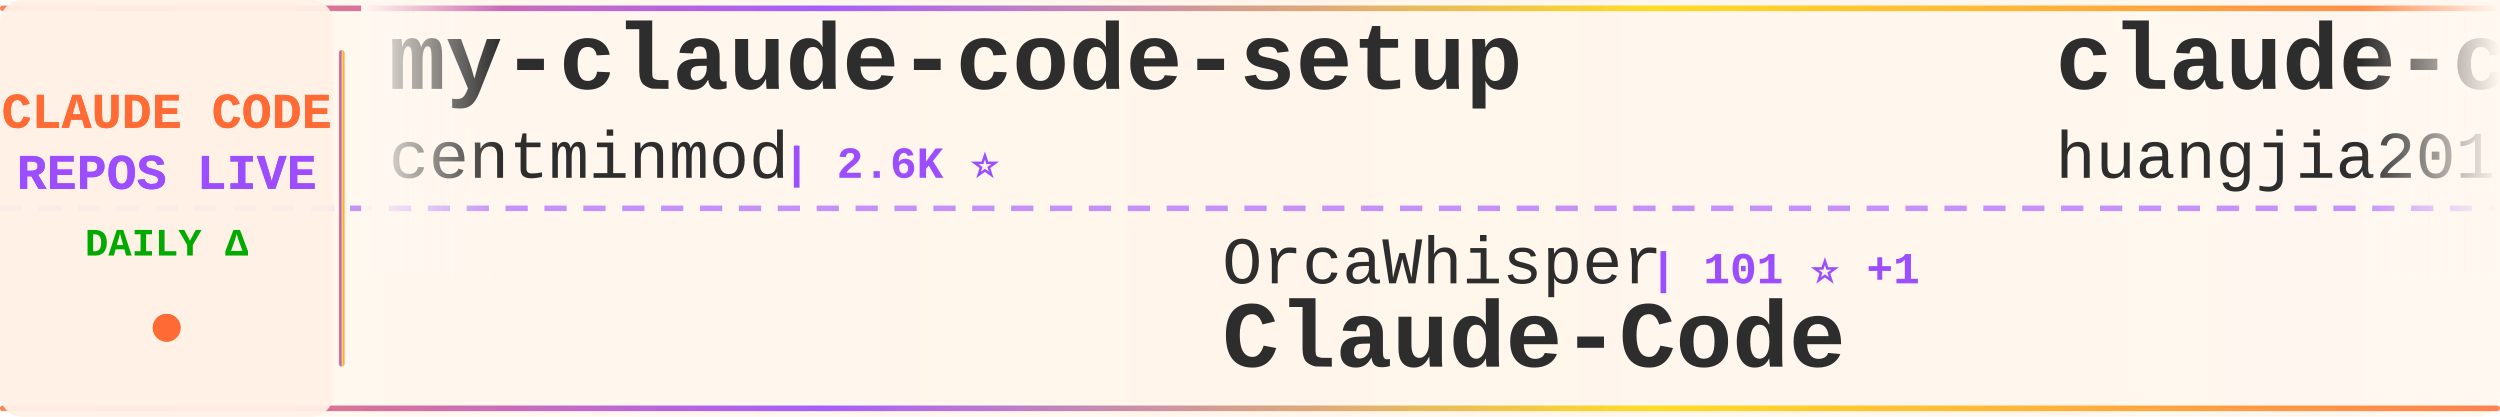
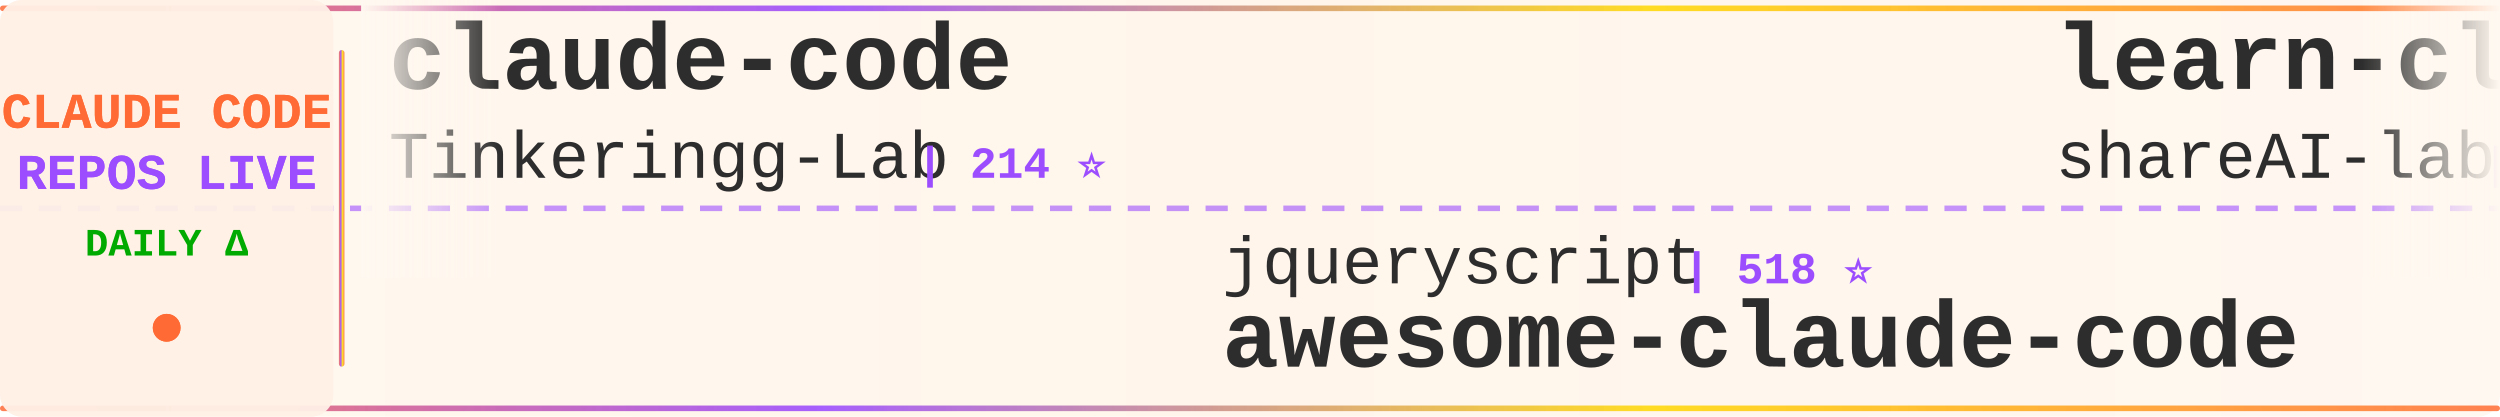
<svg xmlns="http://www.w3.org/2000/svg" width="900" height="150">
  <defs>
    <linearGradient id="tickerBg" x1="0%" y1="0%" x2="100%" y2="0%">
      <stop offset="0%" style="stop-color:#fff8f0;stop-opacity:0.98" />
      <stop offset="50%" style="stop-color:#fff5eb;stop-opacity:1" />
      <stop offset="100%" style="stop-color:#fff8f0;stop-opacity:0.98" />
    </linearGradient>
    <linearGradient id="borderGrad" x1="0%" y1="0%" x2="100%" y2="0%">
      <stop offset="0%" style="stop-color:#FF6B35;stop-opacity:0.85">
        <animate attributeName="stop-opacity" values="0.85;1;0.85" dur="2s" repeatCount="indefinite" />
      </stop>
      <stop offset="33%" style="stop-color:#9C4EFF;stop-opacity:0.9">
        <animate attributeName="stop-opacity" values="0.9;1;0.9" dur="2.2s" repeatCount="indefinite" />
      </stop>
      <stop offset="66%" style="stop-color:#FFD700;stop-opacity:0.85">
        <animate attributeName="stop-opacity" values="0.85;1;0.85" dur="1.8s" repeatCount="indefinite" />
      </stop>
      <stop offset="100%" style="stop-color:#FF6B35;stop-opacity:0.85">
        <animate attributeName="stop-opacity" values="0.85;1;0.85" dur="2s" repeatCount="indefinite" />
      </stop>
    </linearGradient>
    <filter id="textGlow">
      <feGaussianBlur stdDeviation="0.15" result="coloredBlur" />
      <feMerge>
        <feMergeNode in="coloredBlur" />
        <feMergeNode in="SourceGraphic" />
      </feMerge>
    </filter>
    <filter id="metricGlow">
      <feGaussianBlur stdDeviation="0.2" result="coloredBlur" />
      <feMerge>
        <feMergeNode in="coloredBlur" />
        <feMergeNode in="SourceGraphic" />
      </feMerge>
    </filter>
    <linearGradient id="leftFade" x1="0%" y1="0%" x2="100%" y2="0%">
      <stop offset="0%" style="stop-color:#fff8f0;stop-opacity:1" />
      <stop offset="100%" style="stop-color:#fff8f0;stop-opacity:0" />
    </linearGradient>
    <linearGradient id="rightFade" x1="0%" y1="0%" x2="100%" y2="0%">
      <stop offset="0%" style="stop-color:#fff8f0;stop-opacity:0" />
      <stop offset="100%" style="stop-color:#fff8f0;stop-opacity:1" />
    </linearGradient>
  </defs>
  <rect width="900" height="150" fill="url(#tickerBg)" rx="8" />
  <rect x="0" y="2" width="900" height="2" fill="url(#borderGrad)" rx="1" />
  <rect x="0" y="146" width="900" height="2" fill="url(#borderGrad)" rx="1" />
  <line x1="0" y1="75" x2="900" y2="75" stroke="#9C4EFF" stroke-width="2" stroke-dasharray="8 6" opacity="0.6" />
  <rect x="0" y="0" width="120" height="150" fill="#fff0e6" opacity="0.95" rx="8" />
  <text x="60" y="46" font-family="'Courier New', monospace" font-size="18" font-weight="bold" fill="#FF6B35" text-anchor="middle" filter="url(#textGlow)">
    CLAUDE CODE
  </text>
  <text x="60" y="68" font-family="'Courier New', monospace" font-size="18" font-weight="bold" fill="#9C4EFF" text-anchor="middle" filter="url(#textGlow)">
    REPOS LIVE
  </text>
  <text x="60" y="92" font-family="'Courier New', monospace" font-size="14" font-weight="bold" fill="#00aa00" text-anchor="middle">
    DAILY Δ
  </text>
  <circle cx="60" cy="118" r="5" fill="#FF6B35" filter="url(#metricGlow)">
    <animate attributeName="r" values="4;6;4" dur="1.5s" repeatCount="indefinite" />
    <animate attributeName="opacity" values="0.6;1;0.6" dur="1.5s" repeatCount="indefinite" />
  </circle>
  <rect x="122" y="18" width="2" height="114" fill="url(#borderGrad)" rx="1" />
  <clipPath id="tickerClip">
    <rect x="130" y="0" width="770" height="150" />
  </clipPath>
  <g clip-path="url(#tickerClip)">
    <g id="tickerItems">
      <animateTransform attributeName="transform" attributeType="XML" type="translate" from="0 0" to="-3000 0" dur="54s" repeatCount="indefinite" />
      <g transform="translate(0, 0)">
-         <text x="140" y="32" font-family="'Courier New', monospace" font-size="34" font-weight="bold" fill="#2d2d2d">my-claude-code-setup</text>
-         <text x="140" y="64" font-family="'Courier New', monospace" font-size="24" font-weight="normal" fill="#2d2d2d" opacity="1.0">centminmod</text>
-         <text x="282" y="64" font-family="'Courier New', monospace" font-size="16" font-weight="bold" fill="#9C4EFF"> | 2.6K ⭐</text>
+         <text x="140" y="32" font-family="'Courier New', monospace" font-size="34" font-weight="bold" fill="#2d2d2d">claude-code</text>
+         <text x="140" y="64" font-family="'Courier New', monospace" font-size="24" font-weight="normal" fill="#2d2d2d" opacity="1.0">Tinkeringg-Lab</text>
+         <text x="330" y="64" font-family="'Courier New', monospace" font-size="16" font-weight="bold" fill="#9C4EFF"> | 214 ⭐</text>
      </g>
      <g transform="translate(300, 0)">
-         <text x="140" y="102" font-family="'Courier New', monospace" font-size="24" font-weight="normal" fill="#2d2d2d" opacity="1.0">OrcaWhisper</text>
-         <text x="294" y="102" font-family="'Courier New', monospace" font-size="16" font-weight="bold" fill="#9C4EFF"> | 101 ⭐ +1</text>
-         <text x="140" y="132" font-family="'Courier New', monospace" font-size="34" font-weight="bold" fill="#2d2d2d">Claude-Code</text>
+         <text x="140" y="102" font-family="'Courier New', monospace" font-size="24" font-weight="normal" fill="#2d2d2d" opacity="1.0">jqueryscript</text>
+         <text x="306" y="102" font-family="'Courier New', monospace" font-size="16" font-weight="bold" fill="#9C4EFF"> | 518 ⭐</text>
+         <text x="140" y="132" font-family="'Courier New', monospace" font-size="34" font-weight="bold" fill="#2d2d2d">awesome-claude-code</text>
      </g>
      <g transform="translate(600, 0)">
-         <text x="140" y="32" font-family="'Courier New', monospace" font-size="34" font-weight="bold" fill="#2d2d2d">claude-code-engineering</text>
-         <text x="140" y="64" font-family="'Courier New', monospace" font-size="24" font-weight="normal" fill="#2d2d2d" opacity="1.0">huangjia2019</text>
-         <text x="306" y="64" font-family="'Courier New', monospace" font-size="16" font-weight="bold" fill="#9C4EFF"> | 1.1K ⭐</text>
+         <text x="140" y="32" font-family="'Courier New', monospace" font-size="34" font-weight="bold" fill="#2d2d2d">learn-claude-code</text>
+         <text x="140" y="64" font-family="'Courier New', monospace" font-size="24" font-weight="normal" fill="#2d2d2d" opacity="1.0">shareAI-lab</text>
+         <text x="294" y="64" font-family="'Courier New', monospace" font-size="16" font-weight="bold" fill="#9C4EFF"> | 77.5K ⭐ +5</text>
      </g>
      <g transform="translate(900, 0)">
-         <text x="140" y="102" font-family="'Courier New', monospace" font-size="24" font-weight="normal" fill="#2d2d2d" opacity="1.0">beilingcc</text>
-         <text x="270" y="102" font-family="'Courier New', monospace" font-size="16" font-weight="bold" fill="#9C4EFF"> | 97 ⭐ +97</text>
-         <text x="140" y="132" font-family="'Courier New', monospace" font-size="34" font-weight="bold" fill="#2d2d2d">claude-code</text>
+         <text x="140" y="102" font-family="'Courier New', monospace" font-size="24" font-weight="normal" fill="#2d2d2d" opacity="1.0">lintsinghua</text>
+         <text x="294" y="102" font-family="'Courier New', monospace" font-size="16" font-weight="bold" fill="#9C4EFF"> | 4.3K ⭐</text>
+         <text x="140" y="132" font-family="'Courier New', monospace" font-size="34" font-weight="bold" fill="#2d2d2d">claude-code-book</text>
      </g>
      <g transform="translate(1200, 0)">
-         <text x="140" y="32" font-family="'Courier New', monospace" font-size="34" font-weight="bold" fill="#2d2d2d">claude-code-base-action</text>
-         <text x="140" y="64" font-family="'Courier New', monospace" font-size="24" font-weight="normal" fill="#2d2d2d" opacity="1.0">anthropics</text>
-         <text x="282" y="64" font-family="'Courier New', monospace" font-size="16" font-weight="bold" fill="#9C4EFF"> | 988 ⭐</text>
+         <text x="140" y="32" font-family="'Courier New', monospace" font-size="34" font-weight="bold" fill="#2d2d2d">claude-code-system-promp...</text>
+         <text x="140" y="64" font-family="'Courier New', monospace" font-size="24" font-weight="normal" fill="#2d2d2d" opacity="1.0">Piebald-AI</text>
+         <text x="282" y="64" font-family="'Courier New', monospace" font-size="16" font-weight="bold" fill="#9C4EFF"> | 12.8K ⭐ +5</text>
      </g>
      <g transform="translate(1500, 0)">
-         <text x="140" y="102" font-family="'Courier New', monospace" font-size="24" font-weight="normal" fill="#2d2d2d" opacity="1.0">pedrohcgs</text>
-         <text x="270" y="102" font-family="'Courier New', monospace" font-size="16" font-weight="bold" fill="#9C4EFF"> | 1.6K ⭐</text>
-         <text x="140" y="132" font-family="'Courier New', monospace" font-size="34" font-weight="bold" fill="#2d2d2d">claude-code-my-workflow</text>
+         <text x="140" y="102" font-family="'Courier New', monospace" font-size="24" font-weight="normal" fill="#2d2d2d" opacity="1.0">ChrisWiles</text>
+         <text x="282" y="102" font-family="'Courier New', monospace" font-size="16" font-weight="bold" fill="#9C4EFF"> | 6.1K ⭐</text>
+         <text x="140" y="132" font-family="'Courier New', monospace" font-size="34" font-weight="bold" fill="#2d2d2d">claude-code-showcase</text>
      </g>
      <g transform="translate(1800, 0)">
-         <text x="140" y="32" font-family="'Courier New', monospace" font-size="34" font-weight="bold" fill="#2d2d2d">claude-code-video-toolki...</text>
-         <text x="140" y="64" font-family="'Courier New', monospace" font-size="24" font-weight="normal" fill="#2d2d2d" opacity="1.0">digitalsamba</text>
-         <text x="306" y="64" font-family="'Courier New', monospace" font-size="16" font-weight="bold" fill="#9C4EFF"> | 2.1K ⭐ +1</text>
+         <text x="140" y="32" font-family="'Courier New', monospace" font-size="34" font-weight="bold" fill="#2d2d2d">claude-code-from-scratch</text>
+         <text x="140" y="64" font-family="'Courier New', monospace" font-size="24" font-weight="normal" fill="#2d2d2d" opacity="1.0">Windy3f3f3f3f</text>
+         <text x="318" y="64" font-family="'Courier New', monospace" font-size="16" font-weight="bold" fill="#9C4EFF"> | 2.7K ⭐</text>
      </g>
      <g transform="translate(2100, 0)">
-         <text x="140" y="102" font-family="'Courier New', monospace" font-size="24" font-weight="normal" fill="#2d2d2d" opacity="1.0">AprilNEA</text>
-         <text x="258" y="102" font-family="'Courier New', monospace" font-size="16" font-weight="bold" fill="#9C4EFF"> | 391 ⭐</text>
-         <text x="140" y="132" font-family="'Courier New', monospace" font-size="34" font-weight="bold" fill="#2d2d2d">claude-code-source</text>
+         <text x="140" y="102" font-family="'Courier New', monospace" font-size="24" font-weight="normal" fill="#2d2d2d" opacity="1.0">kodu-ai</text>
+         <text x="246" y="102" font-family="'Courier New', monospace" font-size="16" font-weight="bold" fill="#9C4EFF"> | 5.2K ⭐</text>
+         <text x="140" y="132" font-family="'Courier New', monospace" font-size="34" font-weight="bold" fill="#2d2d2d">claude-coder</text>
      </g>
      <g transform="translate(2400, 0)">
-         <text x="140" y="32" font-family="'Courier New', monospace" font-size="34" font-weight="bold" fill="#2d2d2d">andrej-karpathy-skills</text>
-         <text x="140" y="64" font-family="'Courier New', monospace" font-size="24" font-weight="normal" fill="#2d2d2d" opacity="1.0">multica-ai</text>
-         <text x="282" y="64" font-family="'Courier New', monospace" font-size="16" font-weight="bold" fill="#9C4EFF"> | 214.8K ⭐ +47</text>
+         <text x="140" y="32" font-family="'Courier New', monospace" font-size="34" font-weight="bold" fill="#2d2d2d">claude-code-action</text>
+         <text x="140" y="64" font-family="'Courier New', monospace" font-size="24" font-weight="normal" fill="#2d2d2d" opacity="1.0">anthropics</text>
+         <text x="282" y="64" font-family="'Courier New', monospace" font-size="16" font-weight="bold" fill="#9C4EFF"> | 8.9K ⭐ +3</text>
      </g>
      <g transform="translate(2700, 0)">
-         <text x="140" y="102" font-family="'Courier New', monospace" font-size="24" font-weight="normal" fill="#2d2d2d" opacity="1.0">ding113</text>
-         <text x="246" y="102" font-family="'Courier New', monospace" font-size="16" font-weight="bold" fill="#9C4EFF"> | 3.4K ⭐ +3</text>
-         <text x="140" y="132" font-family="'Courier New', monospace" font-size="34" font-weight="bold" fill="#2d2d2d">claude-code-hub</text>
+         <text x="140" y="102" font-family="'Courier New', monospace" font-size="24" font-weight="normal" fill="#2d2d2d" opacity="1.0">Yeachan-Heo</text>
+         <text x="294" y="102" font-family="'Courier New', monospace" font-size="16" font-weight="bold" fill="#9C4EFF"> | 39.3K ⭐ +9</text>
+         <text x="140" y="132" font-family="'Courier New', monospace" font-size="34" font-weight="bold" fill="#2d2d2d">oh-my-claudecode</text>
      </g>
      <g transform="translate(3000, 0)">
-         <text x="140" y="32" font-family="'Courier New', monospace" font-size="34" font-weight="bold" fill="#2d2d2d">my-claude-code-setup</text>
-         <text x="140" y="64" font-family="'Courier New', monospace" font-size="24" font-weight="normal" fill="#2d2d2d" opacity="1.0">centminmod</text>
-         <text x="282" y="64" font-family="'Courier New', monospace" font-size="16" font-weight="bold" fill="#9C4EFF"> | 2.6K ⭐</text>
+         <text x="140" y="32" font-family="'Courier New', monospace" font-size="34" font-weight="bold" fill="#2d2d2d">claude-code</text>
+         <text x="140" y="64" font-family="'Courier New', monospace" font-size="24" font-weight="normal" fill="#2d2d2d" opacity="1.0">Tinkeringg-Lab</text>
+         <text x="330" y="64" font-family="'Courier New', monospace" font-size="16" font-weight="bold" fill="#9C4EFF"> | 214 ⭐</text>
      </g>
      <g transform="translate(3300, 0)">
-         <text x="140" y="102" font-family="'Courier New', monospace" font-size="24" font-weight="normal" fill="#2d2d2d" opacity="1.0">OrcaWhisper</text>
-         <text x="294" y="102" font-family="'Courier New', monospace" font-size="16" font-weight="bold" fill="#9C4EFF"> | 101 ⭐ +1</text>
-         <text x="140" y="132" font-family="'Courier New', monospace" font-size="34" font-weight="bold" fill="#2d2d2d">Claude-Code</text>
+         <text x="140" y="102" font-family="'Courier New', monospace" font-size="24" font-weight="normal" fill="#2d2d2d" opacity="1.0">jqueryscript</text>
+         <text x="306" y="102" font-family="'Courier New', monospace" font-size="16" font-weight="bold" fill="#9C4EFF"> | 518 ⭐</text>
+         <text x="140" y="132" font-family="'Courier New', monospace" font-size="34" font-weight="bold" fill="#2d2d2d">awesome-claude-code</text>
      </g>
      <g transform="translate(3600, 0)">
-         <text x="140" y="32" font-family="'Courier New', monospace" font-size="34" font-weight="bold" fill="#2d2d2d">claude-code-engineering</text>
-         <text x="140" y="64" font-family="'Courier New', monospace" font-size="24" font-weight="normal" fill="#2d2d2d" opacity="1.0">huangjia2019</text>
-         <text x="306" y="64" font-family="'Courier New', monospace" font-size="16" font-weight="bold" fill="#9C4EFF"> | 1.1K ⭐</text>
+         <text x="140" y="32" font-family="'Courier New', monospace" font-size="34" font-weight="bold" fill="#2d2d2d">learn-claude-code</text>
+         <text x="140" y="64" font-family="'Courier New', monospace" font-size="24" font-weight="normal" fill="#2d2d2d" opacity="1.0">shareAI-lab</text>
+         <text x="294" y="64" font-family="'Courier New', monospace" font-size="16" font-weight="bold" fill="#9C4EFF"> | 77.5K ⭐ +5</text>
      </g>
      <g transform="translate(3900, 0)">
-         <text x="140" y="102" font-family="'Courier New', monospace" font-size="24" font-weight="normal" fill="#2d2d2d" opacity="1.0">beilingcc</text>
-         <text x="270" y="102" font-family="'Courier New', monospace" font-size="16" font-weight="bold" fill="#9C4EFF"> | 97 ⭐ +97</text>
-         <text x="140" y="132" font-family="'Courier New', monospace" font-size="34" font-weight="bold" fill="#2d2d2d">claude-code</text>
+         <text x="140" y="102" font-family="'Courier New', monospace" font-size="24" font-weight="normal" fill="#2d2d2d" opacity="1.0">lintsinghua</text>
+         <text x="294" y="102" font-family="'Courier New', monospace" font-size="16" font-weight="bold" fill="#9C4EFF"> | 4.3K ⭐</text>
+         <text x="140" y="132" font-family="'Courier New', monospace" font-size="34" font-weight="bold" fill="#2d2d2d">claude-code-book</text>
      </g>
    </g>
  </g>
  <rect x="130" y="0" width="50" height="100" fill="url(#leftFade)" />
  <rect x="850" y="0" width="50" height="100" fill="url(#rightFade)" />
</svg>
